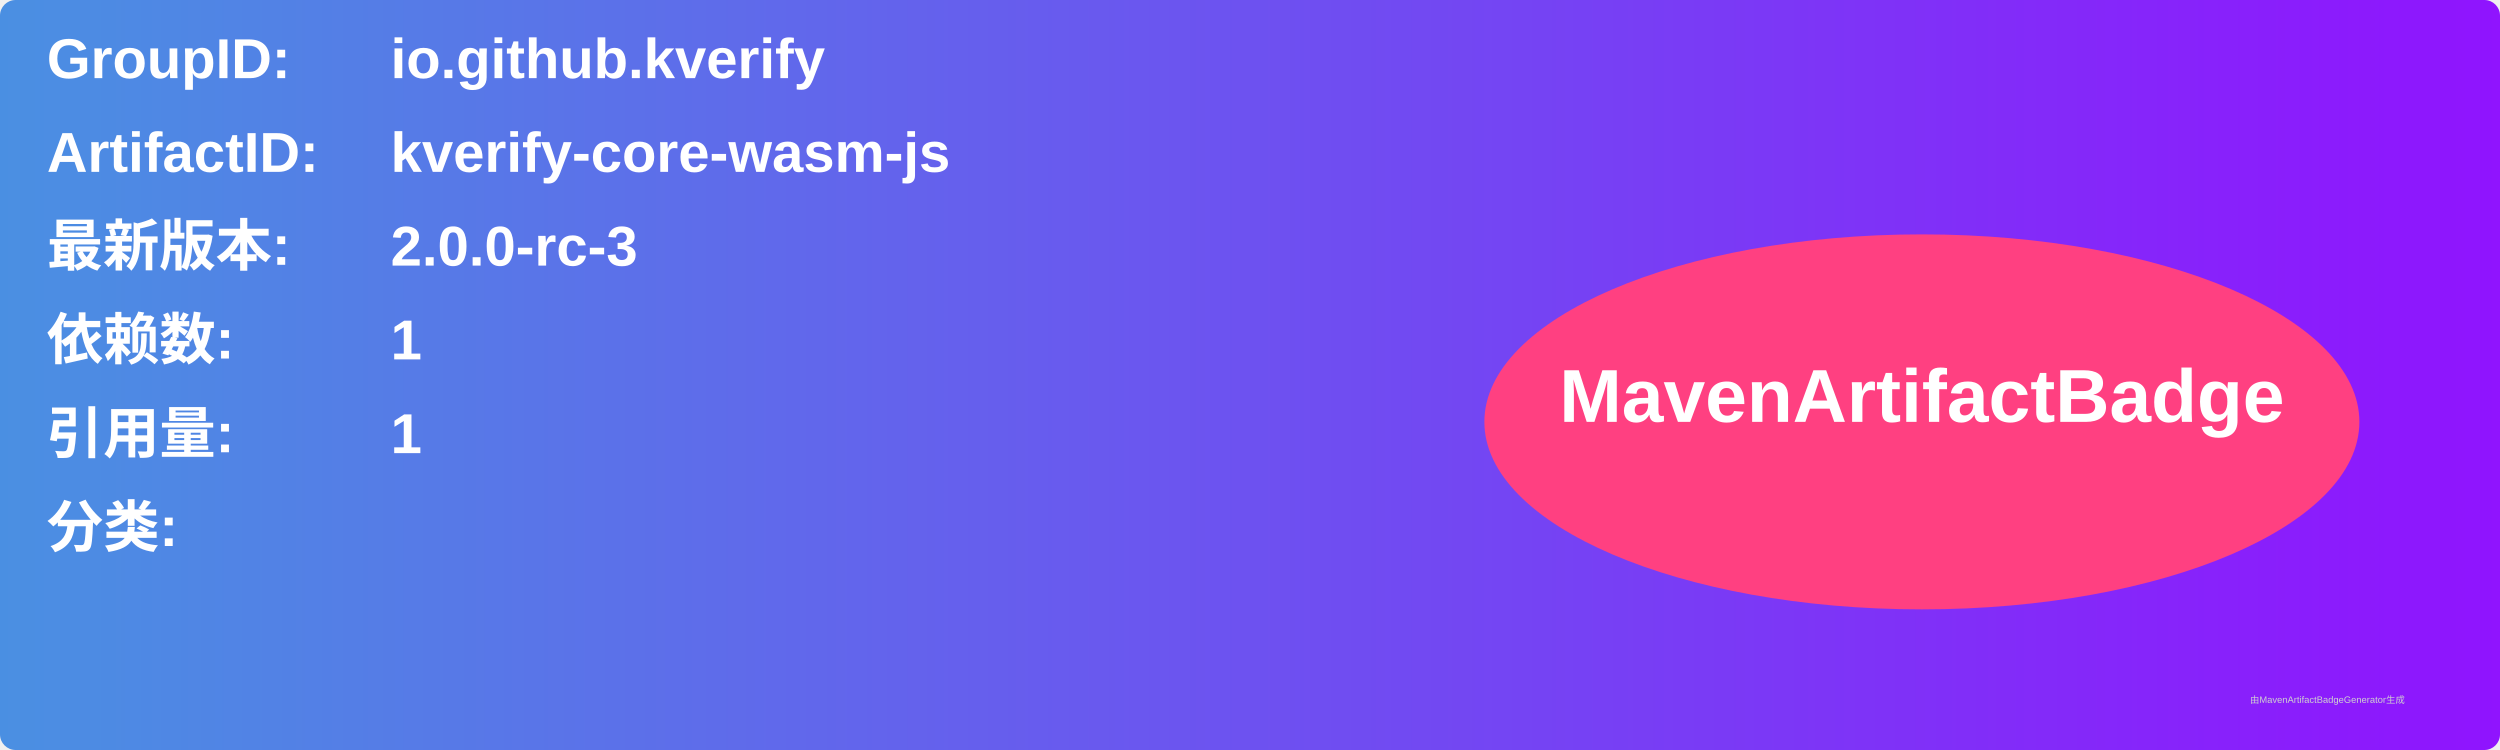
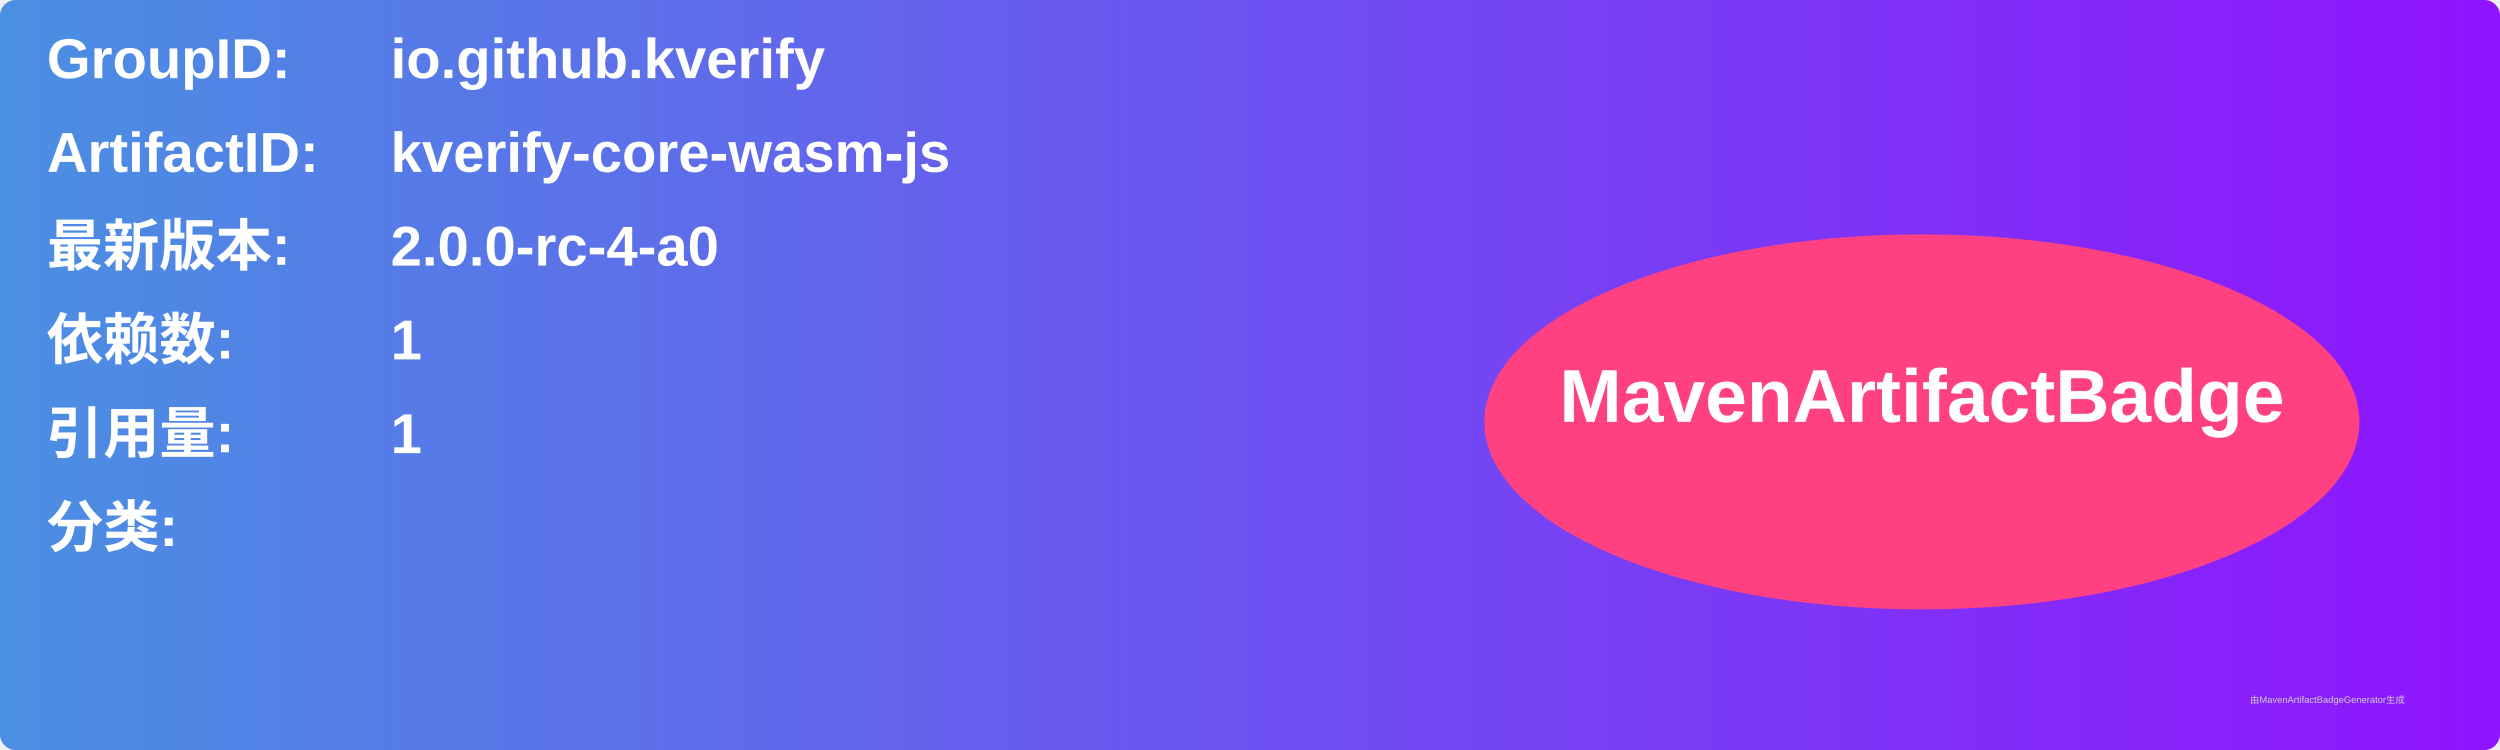
<svg xmlns="http://www.w3.org/2000/svg" width="800" height="240" viewBox="0 0 800 240">
  <linearGradient id="grad" x1="0%" y1="0%" x2="100%" y2="0%">
    <stop offset="0%" stop-color="#4a90e2" />
    <stop offset="100%" stop-color="#9013fe" />
  </linearGradient>
  <rect width="100%" height="100%" rx="5" ry="5" fill="url(#grad)" />
  <g transform="translate(15, 15)">
    <text x="0" y="10" font-family="Arial" font-size="18" fill="white" font-weight="bold" width="260">GroupID:</text>
    <text x="110" y="10" font-family="Arial" font-size="18" fill="white" font-weight="bold" width="460">io.github.kverify</text>
    <text x="0" y="40" font-family="Arial" font-size="18" fill="white" font-weight="bold" width="260">ArtifactID:</text>
    <text x="110" y="40" font-family="Arial" font-size="18" fill="white" font-weight="bold" width="460">kverify-core-wasm-js</text>
    <text x="0" y="70" font-family="Arial" font-size="18" fill="white" font-weight="bold">最新版本:</text>
    <text x="110" y="70" font-family="Arial" font-size="18" fill="white" font-weight="bold">
-       <tspan font-weight="bold">2.0.0-rc-3</tspan>
+       <tspan font-weight="bold">2.0.0-rc-4-a0</tspan>
    </text>
    <text x="0" y="100" font-family="Arial" font-size="18" fill="white" font-weight="bold">依赖数: </text>
    <text x="110" y="100" font-family="Arial" font-size="18" fill="white">
      <tspan font-weight="bold">1</tspan>
    </text>
    <text x="0" y="130" font-family="Arial" font-size="18" fill="white" font-weight="bold">引用量: </text>
    <text x="110" y="130" font-family="Arial" font-size="18" fill="white">
      <tspan font-weight="bold">1</tspan>
    </text>
    <text x="0" y="160" font-family="Arial" font-size="18" fill="white" font-weight="bold">分类:</text>
    <text x="10" y="190" font-family="Arial" font-size="10" fill="white">
      <tspan font-weight="bold" />
    </text>
    <ellipse cx="600" cy="120" rx="140" ry="60" fill="#ff4081" />
    <text x="600" y="120" text-anchor="middle" font-family="Arial" font-size="24" fill="white" font-weight="bold">MavenArtifactBadge</text>
  </g>
  <text x="720" y="225" font-family="Arial" font-size="3" fill="#d0d0d0">由MavenArtifactBadgeGenerator生成</text>
</svg>
